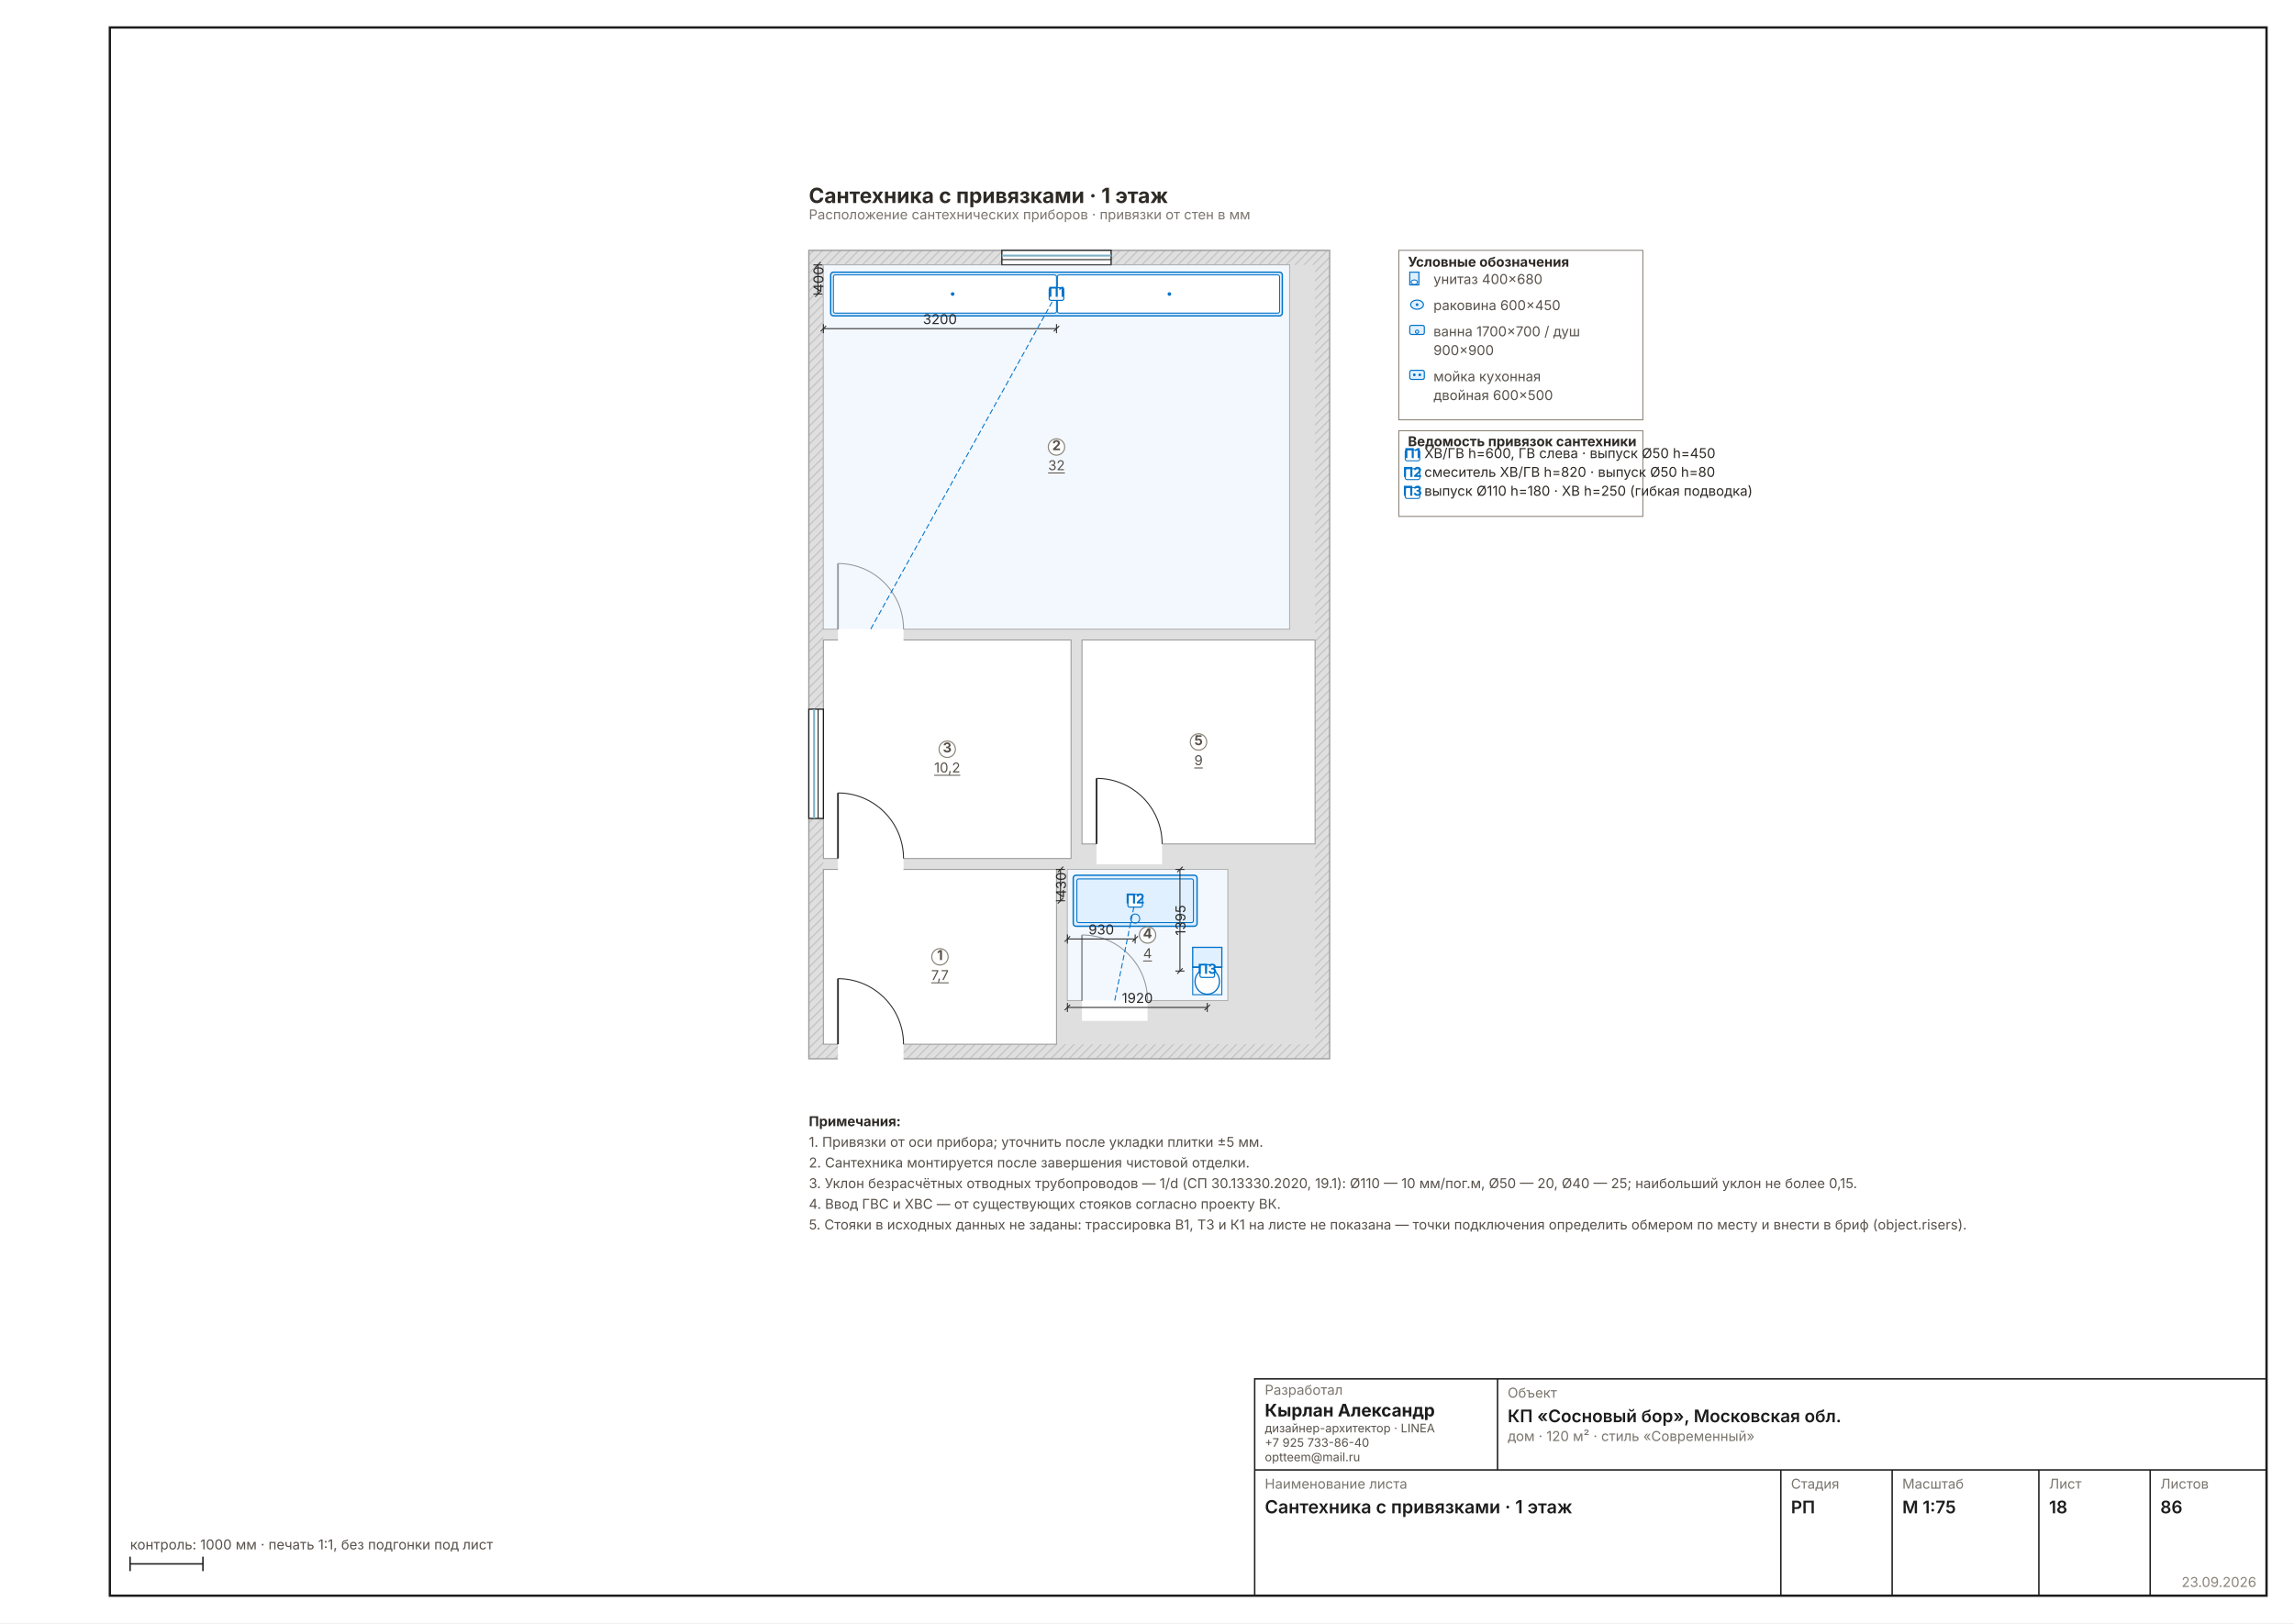
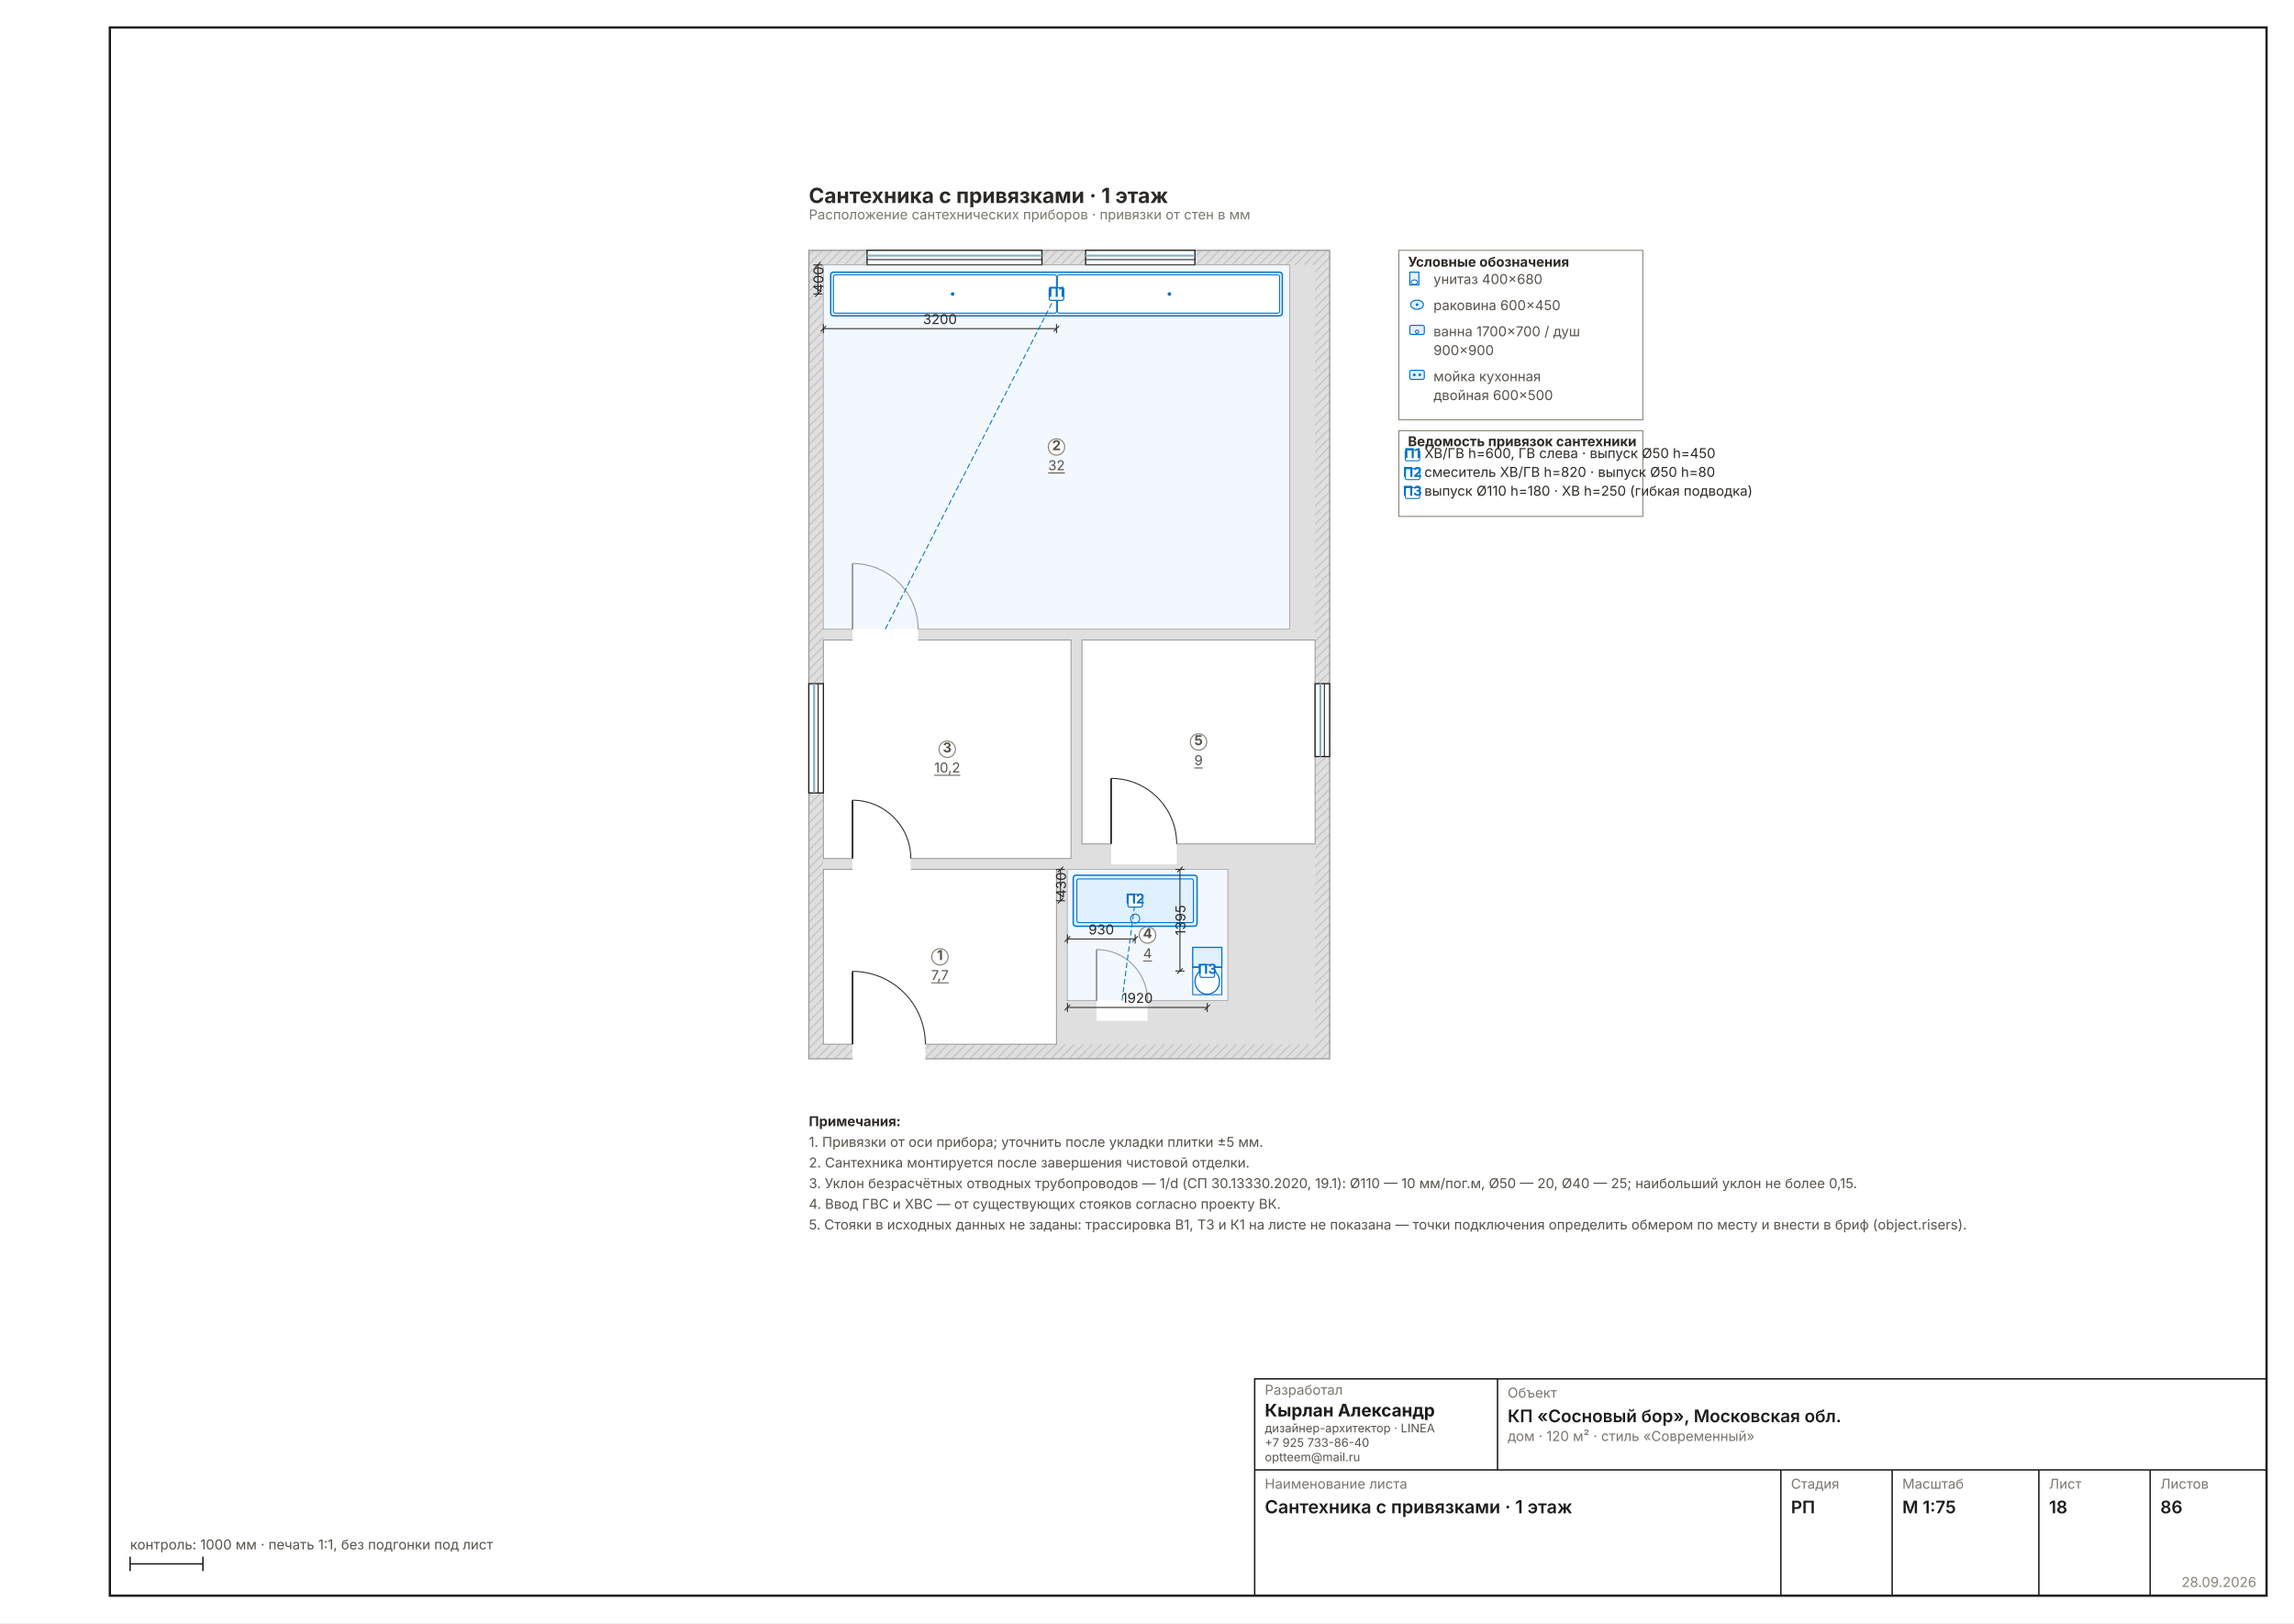
<svg xmlns="http://www.w3.org/2000/svg" width="1587" height="1123" viewBox="0 0 1587 1123" font-family="Inter, &quot;Helvetica Neue&quot;, Arial, sans-serif" data-sheet="plumbing" data-scale="1:75">
  <rect width="1587" height="1123" fill="#FFFFFF" />
  <rect x="76" y="19" width="1492" height="1085" fill="none" stroke="#1C1C1C" stroke-width="1.6" />
  <g transform="translate(515.4593 126.5824) scale(0.6299)">
    <defs>
      <pattern id="wh18" width="7" height="7" patternUnits="userSpaceOnUse" patternTransform="rotate(45)">
        <rect width="7" height="7" fill="#DFDFDF" />
        <line x1="0" y1="0" x2="0" y2="7" stroke="#C4C4C4" stroke-width="2.70" />
      </pattern>
    </defs>
    <rect x="70" y="74" width="572" height="888" fill="url(#wh18)" stroke="#9A9A9A" stroke-width="1.35" />
    <rect x="86" y="90" width="540" height="856" fill="#DFDFDF" />
    <rect x="86" y="754" width="256" height="192" fill="#FFFFFF" stroke="#9A9A9A" stroke-width="1.08" />
    <rect x="86" y="90" width="512" height="400" fill="#FFFFFF" stroke="#9A9A9A" stroke-width="1.08" />
    <rect x="86" y="502" width="272" height="240" fill="#FFFFFF" stroke="#9A9A9A" stroke-width="1.08" />
    <rect x="354" y="754" width="176" height="144" fill="#FFFFFF" stroke="#9A9A9A" stroke-width="1.08" />
    <rect x="370" y="502" width="256" height="224" fill="#FFFFFF" stroke="#9A9A9A" stroke-width="1.08" />
-     <rect x="102" y="942.8" width="72" height="25.6" fill="#FFFFFF" />
-     <line x1="102" y1="946" x2="102" y2="874" stroke="#2A2A2A" stroke-width="1.89" />
-     <path d="M 174 946 A 72 72 0 0 0 102 874" fill="none" stroke="#2A2A2A" stroke-width="1.08" />
-     <rect x="102" y="486.8" width="72" height="25.6" fill="#FFFFFF" />
-     <line x1="102" y1="490" x2="102" y2="418" stroke="#2A2A2A" stroke-width="1.89" />
-     <path d="M 174 490 A 72 72 0 0 0 102 418" fill="none" stroke="#2A2A2A" stroke-width="1.08" />
-     <rect x="102" y="738.8" width="72" height="25.6" fill="#FFFFFF" />
-     <line x1="102" y1="742" x2="102" y2="670" stroke="#2A2A2A" stroke-width="1.89" />
-     <path d="M 174 742 A 72 72 0 0 0 102 670" fill="none" stroke="#2A2A2A" stroke-width="1.08" />
-     <rect x="370" y="894.8" width="72" height="25.6" fill="#FFFFFF" />
-     <line x1="370" y1="898" x2="370" y2="826" stroke="#2A2A2A" stroke-width="1.89" />
-     <path d="M 442 898 A 72 72 0 0 0 370 826" fill="none" stroke="#2A2A2A" stroke-width="1.08" />
-     <rect x="386" y="722.8" width="72" height="25.6" fill="#FFFFFF" />
-     <line x1="386" y1="726" x2="386" y2="654" stroke="#2A2A2A" stroke-width="1.89" />
-     <path d="M 458 726 A 72 72 0 0 0 386 654" fill="none" stroke="#2A2A2A" stroke-width="1.08" />
-     <rect x="282" y="74" width="120" height="16" fill="#FFFFFF" stroke="#1C1C1C" stroke-width="1.35" />
-     <line x1="282" y1="79.8" x2="402" y2="79.8" stroke="#7FB2C8" stroke-width="2.16" />
-     <line x1="282" y1="84.2" x2="402" y2="84.2" stroke="#1C1C1C" stroke-width="1.08" />
-     <rect x="70" y="578" width="16" height="120" fill="#FFFFFF" stroke="#1C1C1C" stroke-width="1.35" />
-     <line x1="75.8" y1="578" x2="75.8" y2="698" stroke="#7FB2C8" stroke-width="2.16" />
-     <line x1="80.2" y1="578" x2="80.2" y2="698" stroke="#1C1C1C" stroke-width="1.08" />
+     <rect x="118" y="942.8" width="80" height="25.6" fill="#FFFFFF" />
+     <line x1="118" y1="946" x2="118" y2="866" stroke="#2A2A2A" stroke-width="1.89" />
+     <path d="M 198 946 A 80 80 0 0 0 118 866" fill="none" stroke="#2A2A2A" stroke-width="1.08" />
+     <rect x="118" y="486.8" width="72" height="25.6" fill="#FFFFFF" />
+     <line x1="118" y1="490" x2="118" y2="418" stroke="#2A2A2A" stroke-width="1.89" />
+     <path d="M 190 490 A 72 72 0 0 0 118 418" fill="none" stroke="#2A2A2A" stroke-width="1.08" />
+     <rect x="118" y="738.8" width="64" height="25.6" fill="#FFFFFF" />
+     <line x1="118" y1="742" x2="118" y2="678" stroke="#2A2A2A" stroke-width="1.89" />
+     <path d="M 182 742 A 64 64 0 0 0 118 678" fill="none" stroke="#2A2A2A" stroke-width="1.08" />
+     <rect x="386" y="894.8" width="56" height="25.6" fill="#FFFFFF" />
+     <line x1="386" y1="898" x2="386" y2="842" stroke="#2A2A2A" stroke-width="1.89" />
+     <path d="M 442 898 A 56 56 0 0 0 386 842" fill="none" stroke="#2A2A2A" stroke-width="1.08" />
+     <rect x="402" y="722.8" width="72" height="25.6" fill="#FFFFFF" />
+     <line x1="402" y1="726" x2="402" y2="654" stroke="#2A2A2A" stroke-width="1.89" />
+     <path d="M 474 726 A 72 72 0 0 0 402 654" fill="none" stroke="#2A2A2A" stroke-width="1.08" />
+     <rect x="134" y="74" width="192" height="16" fill="#FFFFFF" stroke="#1C1C1C" stroke-width="1.35" />
+     <line x1="134" y1="79.8" x2="326" y2="79.8" stroke="#7FB2C8" stroke-width="2.16" />
+     <line x1="134" y1="84.2" x2="326" y2="84.2" stroke="#1C1C1C" stroke-width="1.08" />
+     <rect x="374" y="74" width="120" height="16" fill="#FFFFFF" stroke="#1C1C1C" stroke-width="1.35" />
+     <line x1="374" y1="79.8" x2="494" y2="79.8" stroke="#7FB2C8" stroke-width="2.16" />
+     <line x1="374" y1="84.2" x2="494" y2="84.2" stroke="#1C1C1C" stroke-width="1.08" />
+     <rect x="70" y="550" width="16" height="120" fill="#FFFFFF" stroke="#1C1C1C" stroke-width="1.35" />
+     <line x1="75.8" y1="550" x2="75.8" y2="670" stroke="#7FB2C8" stroke-width="2.16" />
+     <line x1="80.2" y1="550" x2="80.2" y2="670" stroke="#1C1C1C" stroke-width="1.08" />
+     <rect x="626" y="550" width="16" height="80" fill="#FFFFFF" stroke="#1C1C1C" stroke-width="1.35" />
+     <line x1="631.8" y1="550" x2="631.8" y2="630" stroke="#7FB2C8" stroke-width="2.16" />
+     <line x1="636.2" y1="550" x2="636.2" y2="630" stroke="#1C1C1C" stroke-width="1.08" />
    <rect x="86" y="90" width="512" height="400" fill="#E8F2FC" fill-opacity="0.55" stroke="none" />
    <rect x="354" y="754" width="176" height="144" fill="#E8F2FC" fill-opacity="0.55" stroke="none" />
    <rect x="94" y="98" width="496" height="48" fill="#E0F0FF" stroke="#0072C8" stroke-width="1.49" rx="3" />
    <rect x="97" y="101" width="245" height="42" fill="#FFF" stroke="#0072C8" stroke-width="1.08" rx="2" />
    <rect x="343" y="101" width="244" height="42" fill="#FFF" stroke="#0072C8" stroke-width="1.08" rx="2" />
    <circle cx="227.92" cy="122" r="2" fill="#0072C8" />
    <circle cx="466" cy="122" r="2" fill="#0072C8" />
    <g data-el="dim" stroke="#2A2A2A" stroke-width="1.08" fill="none">
      <line x1="86" y1="160" x2="342" y2="160" />
      <line x1="86" y1="155" x2="86" y2="165" />
      <line x1="342" y1="155" x2="342" y2="165" />
      <line x1="83" y1="163" x2="89" y2="157" />
      <line x1="339" y1="163" x2="345" y2="157" />
    </g>
    <text x="214" y="155" font-size="15.00" fill="#2A2A2A" text-anchor="middle">3200</text>
    <g data-el="dim" stroke="#2A2A2A" stroke-width="1.08" fill="none">
      <line x1="80" y1="90" x2="80" y2="122" />
      <line x1="75" y1="90" x2="85" y2="90" />
      <line x1="75" y1="122" x2="85" y2="122" />
      <line x1="77" y1="93" x2="83" y2="87" />
      <line x1="77" y1="125" x2="83" y2="119" />
    </g>
    <text x="86" y="106" font-size="15.00" fill="#2A2A2A" transform="rotate(-90 86 106)" text-anchor="middle">400</text>
-     <line x1="138" y1="490" x2="342" y2="122" stroke="#0072C8" stroke-width="1.08" stroke-dasharray="6 3" />
+     <line x1="154" y1="490" x2="342" y2="122" stroke="#0072C8" stroke-width="1.08" stroke-dasharray="6 3" />
    <rect x="360.4" y="760.4" width="136" height="56" fill="#E0F0FF" stroke="#0072C8" stroke-width="1.49" rx="3" />
    <rect x="364.4" y="764.4" width="128" height="48" fill="none" stroke="#0072C8" stroke-width="1.08" rx="2" />
    <circle cx="428.4" cy="808" r="5" fill="none" stroke="#0072C8" stroke-width="1.08" />
    <g data-el="dim" stroke="#2A2A2A" stroke-width="1.08" fill="none">
      <line x1="354" y1="830.4" x2="428.4" y2="830.4" />
      <line x1="354" y1="825.4" x2="354" y2="835.4" />
      <line x1="428.4" y1="825.4" x2="428.4" y2="835.4" />
      <line x1="351" y1="833.4" x2="357" y2="827.4" />
      <line x1="425.4" y1="833.4" x2="431.4" y2="827.4" />
    </g>
    <text x="391.2" y="825.4" font-size="15.00" fill="#2A2A2A" text-anchor="middle">930</text>
    <g data-el="dim" stroke="#2A2A2A" stroke-width="1.08" fill="none">
      <line x1="346.4" y1="754" x2="346.4" y2="788.4" />
      <line x1="341.4" y1="754" x2="351.4" y2="754" />
      <line x1="341.4" y1="788.4" x2="351.4" y2="788.4" />
      <line x1="343.4" y1="757" x2="349.4" y2="751" />
      <line x1="343.4" y1="791.4" x2="349.4" y2="785.4" />
    </g>
    <text x="352.4" y="771.2" font-size="15.00" fill="#2A2A2A" transform="rotate(-90 352.4 771.2)" text-anchor="middle">430</text>
    <rect x="491.6" y="839.6" width="32" height="21.84" fill="#E0F0FF" stroke="#0072C8" stroke-width="1.35" />
    <line x1="491.6" y1="861.44" x2="523.6" y2="861.44" stroke="#0072C8" stroke-width="1.22" />
    <rect x="491.6" y="861.44" width="32" height="30.16" fill="none" stroke="#0072C8" stroke-width="1.08" />
    <ellipse cx="507.6" cy="877.04" rx="13.44" ry="14.04" fill="#FFF" stroke="#0072C8" stroke-width="1.35" />
    <g data-el="dim" stroke="#2A2A2A" stroke-width="1.08" fill="none">
      <line x1="354" y1="905.6" x2="507.6" y2="905.6" />
      <line x1="354" y1="900.6" x2="354" y2="910.6" />
      <line x1="507.6" y1="900.6" x2="507.6" y2="910.6" />
      <line x1="351" y1="908.6" x2="357" y2="902.6" />
      <line x1="504.6" y1="908.6" x2="510.6" y2="902.6" />
    </g>
    <text x="430.8" y="900.6" font-size="15.00" fill="#2A2A2A" text-anchor="middle">1920</text>
    <g data-el="dim" stroke="#2A2A2A" stroke-width="1.08" fill="none">
      <line x1="477.6" y1="754" x2="477.6" y2="865.6" />
      <line x1="472.6" y1="754" x2="482.6" y2="754" />
      <line x1="472.6" y1="865.6" x2="482.6" y2="865.6" />
      <line x1="474.6" y1="757" x2="480.6" y2="751" />
      <line x1="474.6" y1="868.6" x2="480.6" y2="862.6" />
    </g>
    <text x="483.6" y="809.8" font-size="15.00" fill="#2A2A2A" transform="rotate(-90 483.6 809.8)" text-anchor="middle">1395</text>
-     <line x1="406" y1="898" x2="428.4" y2="788.4" stroke="#0072C8" stroke-width="1.08" stroke-dasharray="6 3" />
+     <line x1="414" y1="898" x2="428.4" y2="788.4" stroke="#0072C8" stroke-width="1.08" stroke-dasharray="6 3" />
    <rect x="334" y="115" width="16" height="14" rx="2" fill="#FFFFFFEE" stroke="#0072C8" stroke-width="1.22" />
    <text x="342" y="125" font-size="15.00" font-weight="700" text-anchor="middle" fill="#0072C8">П1</text>
    <rect x="420.4" y="781.4" width="16" height="14" rx="2" fill="#FFFFFFEE" stroke="#0072C8" stroke-width="1.22" />
    <text x="428.4" y="791.4" font-size="15.00" font-weight="700" text-anchor="middle" fill="#0072C8">П2</text>
    <rect x="499.6" y="858.6" width="16" height="14" rx="2" fill="#FFFFFFEE" stroke="#0072C8" stroke-width="1.22" />
    <text x="507.6" y="868.6" font-size="15.00" font-weight="700" text-anchor="middle" fill="#0072C8">П3</text>
    <g data-el="room" />
    <circle cx="214" cy="850" r="9" fill="#FFFFFFD9" stroke="#8A8478" stroke-width="1.22" />
    <text x="214" y="853.5" font-size="15.00" font-weight="700" text-anchor="middle" fill="#57514A">1</text>
    <text x="214" y="875.496" font-size="15.00" text-anchor="middle" fill="#57514A" text-decoration="underline">7,7</text>
    <circle cx="342" cy="290" r="9" fill="#FFFFFFD9" stroke="#8A8478" stroke-width="1.22" />
    <text x="342" y="293.5" font-size="15.00" font-weight="700" text-anchor="middle" fill="#57514A">2</text>
    <text x="342" y="315.496" font-size="15.00" text-anchor="middle" fill="#57514A" text-decoration="underline">32</text>
    <circle cx="222" cy="622" r="9" fill="#FFFFFFD9" stroke="#8A8478" stroke-width="1.22" />
    <text x="222" y="625.5" font-size="15.00" font-weight="700" text-anchor="middle" fill="#57514A">3</text>
    <text x="222" y="647.496" font-size="15.00" text-anchor="middle" fill="#57514A" text-decoration="underline">10,2</text>
    <circle cx="442" cy="826" r="9" fill="#FFFFFFD9" stroke="#8A8478" stroke-width="1.22" />
    <text x="442" y="829.5" font-size="15.00" font-weight="700" text-anchor="middle" fill="#57514A">4</text>
    <text x="442" y="851.496" font-size="15.00" text-anchor="middle" fill="#57514A" text-decoration="underline">4</text>
    <circle cx="498" cy="614" r="9" fill="#FFFFFFD9" stroke="#8A8478" stroke-width="1.22" />
    <text x="498" y="617.5" font-size="15.00" font-weight="700" text-anchor="middle" fill="#57514A">5</text>
    <text x="498" y="639.496" font-size="15.00" text-anchor="middle" fill="#57514A" text-decoration="underline">9</text>
    <g data-el="legend">
      <rect x="718" y="74" width="268" height="186.173" fill="none" stroke="#8A8478" stroke-width="1.08" />
      <text x="728" y="92" font-size="15.00" font-weight="700" fill="#2E2A26">Условные обозначения</text>
      <rect x="730" y="98" width="10" height="14" fill="#E0F0FF" stroke="#0072C8" stroke-width="1.22" />
      <ellipse cx="735" cy="109" rx="3.5" ry="2.5" fill="#FFF" stroke="#0072C8" stroke-width="1.08" />
      <text x="756" y="111" font-size="15.00" fill="#57514A">унитаз 400×680</text>
      <ellipse cx="738" cy="133.695" rx="7" ry="5" fill="#E0F0FF" stroke="#0072C8" stroke-width="1.22" />
      <circle cx="738" cy="133.695" r="1.5" fill="#0072C8" />
      <text x="756" y="139.695" font-size="15.00" fill="#57514A">раковина 600×450</text>
      <rect x="730" y="156.391" width="16" height="10" fill="#E0F0FF" stroke="#0072C8" stroke-width="1.22" rx="2" />
      <circle cx="738" cy="163.391" r="1.8" fill="none" stroke="#0072C8" stroke-width="1.08" />
      <text x="756" y="168.391" font-size="15.00" fill="#57514A">ванна 1700×700 / душ</text>
      <text x="756" y="189.086" font-size="15.00" fill="#57514A">900×900</text>
      <rect x="730" y="205.782" width="16" height="10" fill="#E0F0FF" stroke="#0072C8" stroke-width="1.22" rx="2" />
      <circle cx="735" cy="210.782" r="1.5" fill="#0072C8" />
      <circle cx="741" cy="210.782" r="1.5" fill="#0072C8" />
      <text x="756" y="217.782" font-size="15.00" fill="#57514A">мойка кухонная</text>
      <text x="756" y="238.477" font-size="15.00" fill="#57514A">двойная 600×500</text>
    </g>
    <rect x="718" y="272.173" width="268" height="94.086" fill="none" stroke="#8A8478" stroke-width="1.08" />
    <text x="728" y="289.173" font-size="15.00" font-weight="700" fill="#2E2A26">Ведомость привязок сантехники</text>
    <rect x="725" y="293.173" width="16" height="12" rx="2" fill="none" stroke="#0072C8" stroke-width="1.08" />
    <text x="733" y="302.173" font-size="15.00" font-weight="700" text-anchor="middle" fill="#0072C8">П1</text>
    <text x="746" y="302.173" font-size="15.00" fill="#2E2A26">ХВ/ГВ h=600, ГВ слева · выпуск Ø50 h=450</text>
    <rect x="725" y="313.868" width="16" height="12" rx="2" fill="none" stroke="#0072C8" stroke-width="1.08" />
    <text x="733" y="322.868" font-size="15.00" font-weight="700" text-anchor="middle" fill="#0072C8">П2</text>
    <text x="746" y="322.868" font-size="15.00" fill="#2E2A26">смеситель ХВ/ГВ h=820 · выпуск Ø50 h=80</text>
    <rect x="725" y="334.564" width="16" height="12" rx="2" fill="none" stroke="#0072C8" stroke-width="1.08" />
    <text x="733" y="343.564" font-size="15.00" font-weight="700" text-anchor="middle" fill="#0072C8">П3</text>
    <text x="746" y="343.564" font-size="15.00" fill="#2E2A26">выпуск Ø110 h=180 · ХВ h=250 (гибкая подводка)</text>
    <g data-el="notes" />
    <text x="70" y="1036" font-size="15.00" font-weight="700" fill="#2E2A26">Примечания:</text>
    <text x="70" y="1058.695" font-size="15.00" fill="#57514A">1. Привязки от оси прибора; уточнить после укладки плитки ±5 мм.</text>
    <text x="70" y="1081.391" font-size="15.00" fill="#57514A">2. Сантехника монтируется после завершения чистовой отделки.</text>
    <text x="70" y="1104.086" font-size="15.00" fill="#57514A">3. Уклон безрасчётных отводных трубопроводов — 1/d (СП 30.13330.2020, 19.1): Ø110 — 10 мм/пог.м, Ø50 — 20, Ø40 — 25; наибольший уклон не более 0,15.</text>
    <text x="70" y="1126.782" font-size="15.00" fill="#57514A">4. Ввод ГВС и ХВС — от существующих стояков согласно проекту ВК.</text>
    <text x="70" y="1149.477" font-size="15.00" fill="#57514A">5. Стояки в исходных данных не заданы: трассировка В1, Т3 и К1 на листе не показана — точки подключения определить обмером по месту и внести в бриф (object.risers).</text>
    <text x="70" y="22" font-size="22.95" font-weight="700" fill="#2E2A26">Сантехника с привязками · 1 этаж</text>
    <text x="70" y="40" font-size="15.00" fill="#7A756D">Расположение сантехнических приборов · привязки от стен в мм</text>
  </g>
  <g data-el="stamp" stroke="#1C1C1C" stroke-width="1" fill="none">
    <rect x="868" y="954" width="700" height="150" />
    <line x1="868" y1="1017" x2="1568" y2="1017" />
    <line x1="1036" y1="954" x2="1036" y2="1017" />
    <line x1="1232" y1="1017" x2="1232" y2="1104" />
    <line x1="1309" y1="1017" x2="1309" y2="1104" />
    <line x1="1410.5" y1="1017" x2="1410.5" y2="1104" />
    <line x1="1487.5" y1="1017" x2="1487.5" y2="1104" />
  </g>
  <text x="875" y="965" font-size="9.5" fill="#7A756D">Разработал</text>
  <text x="875" y="980" font-size="12" font-weight="700" fill="#1C1C1C">Кырлан Александр</text>
  <text x="875" y="991" font-size="8.2" fill="#57514A">дизайнер-архитектор · LINEA</text>
  <text x="875" y="1001" font-size="8.2" fill="#57514A">+7 925 733-86-40</text>
  <text x="875" y="1011" font-size="8.2" fill="#57514A">optteem@mail.ru</text>
  <text x="1043" y="967" font-size="9.5" fill="#7A756D">Объект</text>
  <text x="1043" y="984" font-size="12" font-weight="600" fill="#1C1C1C">КП «Сосновый бор», Московская обл.</text>
  <text x="1043" y="997" font-size="9.5" fill="#7A756D">дом · 120 м² · стиль «Современный»</text>
  <text x="875" y="1030" font-size="9.5" fill="#7A756D">Наименование листа</text>
  <text x="875" y="1047" font-size="12.5" font-weight="600" fill="#1C1C1C">Сантехника с привязками · 1 этаж</text>
  <text x="1239" y="1030" font-size="9.5" fill="#7A756D">Стадия</text>
  <text x="1239" y="1047" font-size="12" font-weight="600" fill="#1C1C1C">РП</text>
  <text x="1316" y="1030" font-size="9.5" fill="#7A756D">Масштаб</text>
  <text x="1316" y="1047" font-size="12" font-weight="600" fill="#1C1C1C">М 1:75</text>
  <text x="1417.5" y="1030" font-size="9.5" fill="#7A756D">Лист</text>
  <text x="1417.5" y="1047" font-size="12" font-weight="600" fill="#1C1C1C">18</text>
  <text x="1494.5" y="1030" font-size="9.5" fill="#7A756D">Листов</text>
  <text x="1494.5" y="1047" font-size="12" font-weight="600" fill="#1C1C1C">86</text>
-   <text x="1561" y="1098" font-size="9.5" fill="#8A8478" text-anchor="end">23.09.2026</text>
+   <text x="1561" y="1098" font-size="9.5" fill="#8A8478" text-anchor="end">28.09.2026</text>
  <g stroke="#1C1C1C" stroke-width="1">
    <line x1="90" y1="1082" x2="140.392" y2="1082" />
    <line x1="90" y1="1077" x2="90" y2="1087" />
    <line x1="140.392" y1="1077" x2="140.392" y2="1087" />
  </g>
  <text x="90" y="1072" font-size="9.5" fill="#57514A">контроль: 1000 мм · печать 1:1, без подгонки под лист</text>
</svg>
